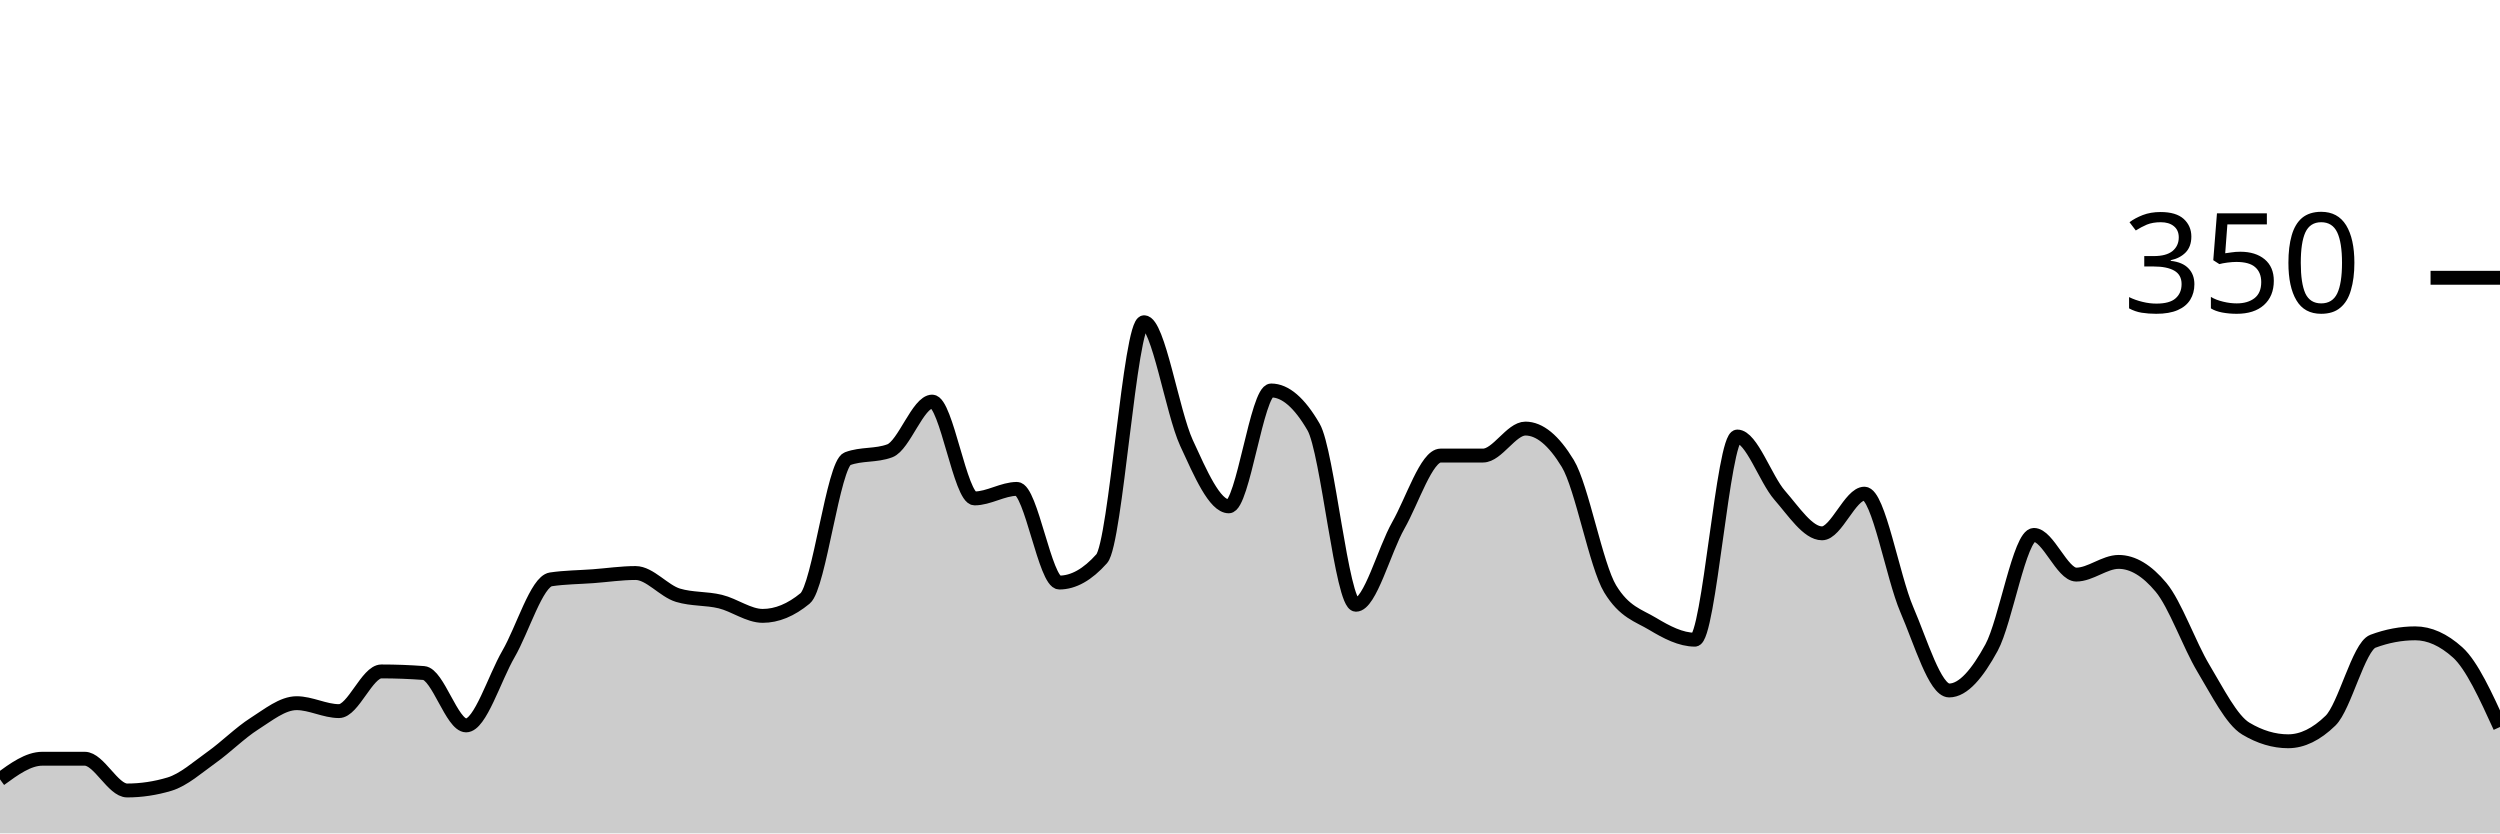
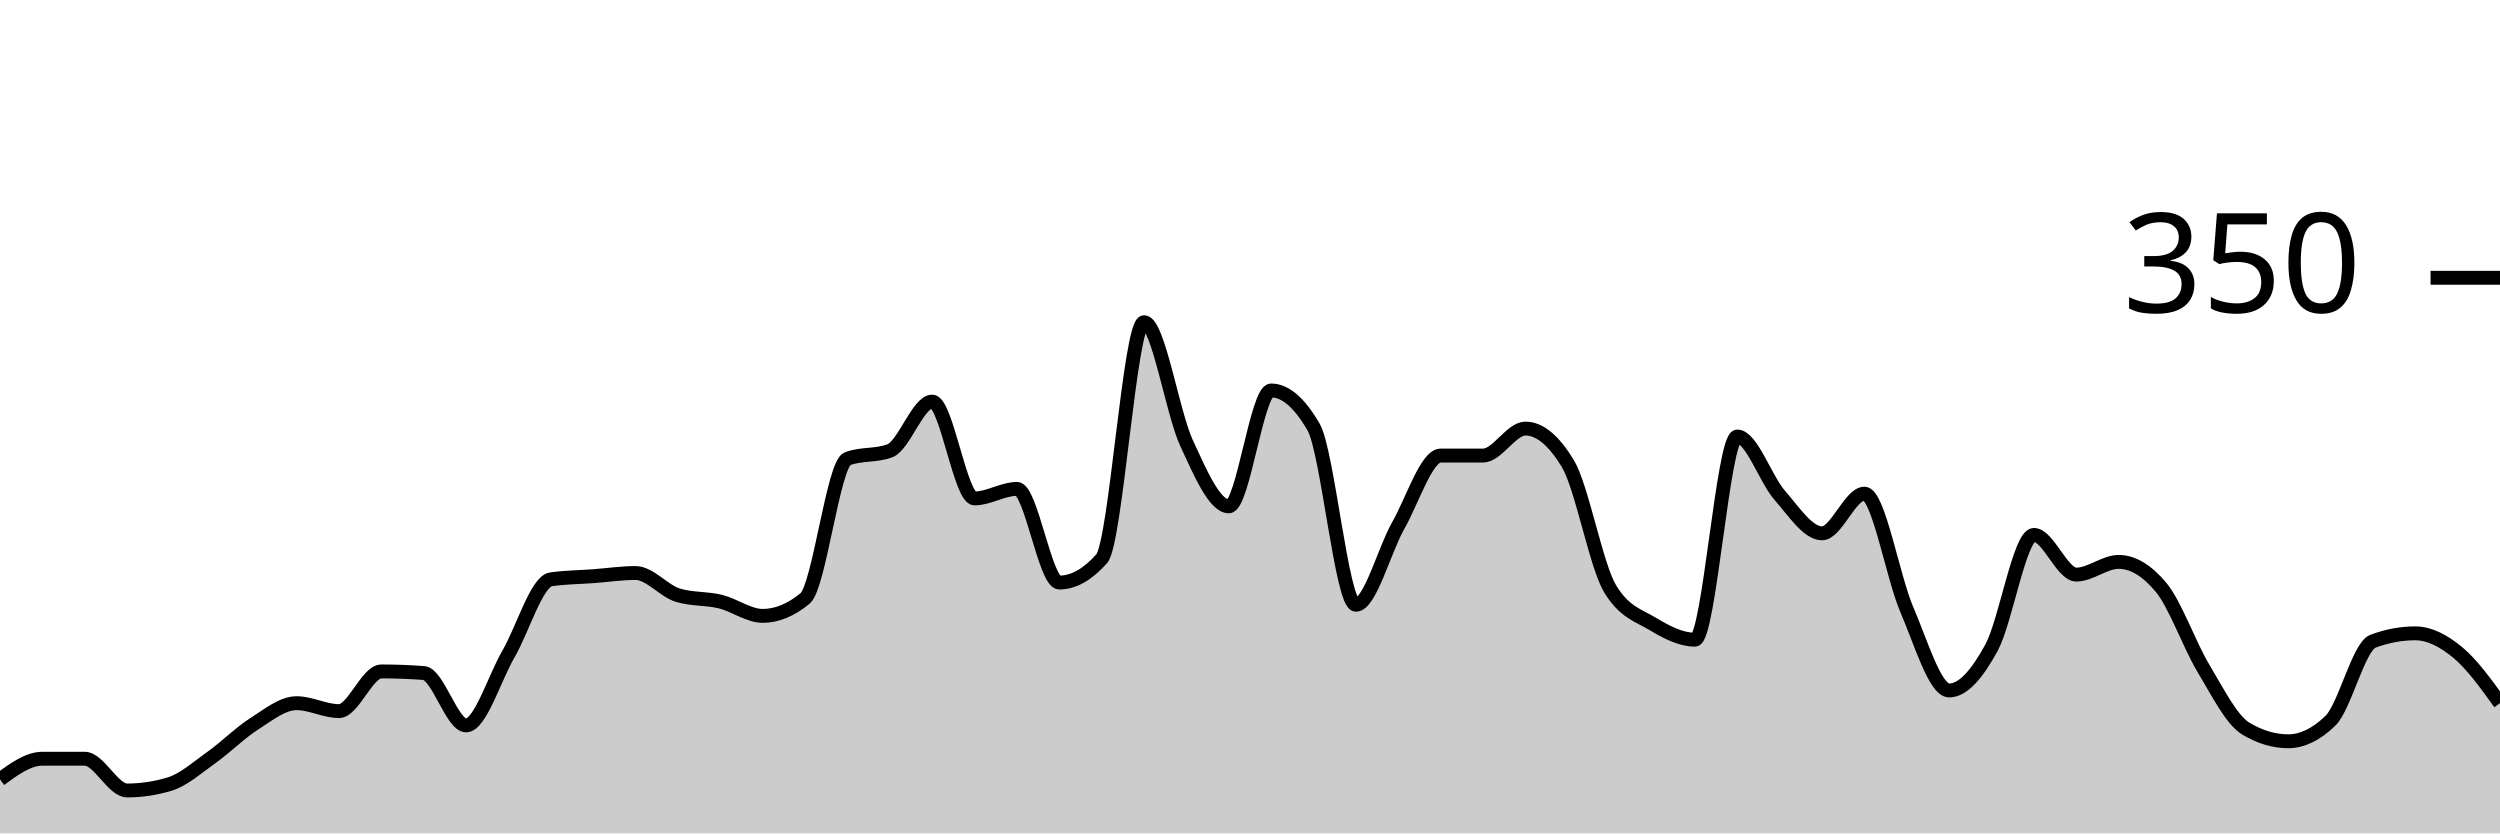
<svg xmlns="http://www.w3.org/2000/svg" viewBox="0 0 180 60">
  <g transform="translate(0,20)">
-     <path class="area" fill="rgba(0, 0, 0, 0.2)" d="M0,36.114C1.017,35.371,2.034,34.629,3.051,34.629C4.068,34.629,5.085,34.629,6.102,34.629C7.119,34.629,8.136,36.914,9.153,36.914C10.169,36.914,11.186,36.762,12.203,36.457C13.22,36.152,14.237,35.238,15.254,34.514C16.271,33.79,17.288,32.762,18.305,32.114C19.322,31.467,20.339,30.629,21.356,30.629C22.373,30.629,23.39,31.2,24.407,31.2C25.424,31.2,26.441,28.343,27.458,28.343C28.475,28.343,29.492,28.381,30.508,28.457C31.525,28.533,32.542,32.229,33.559,32.229C34.576,32.229,35.593,28.838,36.61,27.086C37.627,25.333,38.644,21.867,39.661,21.714C40.678,21.562,41.695,21.562,42.712,21.486C43.729,21.41,44.746,21.257,45.763,21.257C46.78,21.257,47.797,22.552,48.814,22.857C49.831,23.162,50.847,23.067,51.864,23.314C52.881,23.562,53.898,24.343,54.915,24.343C55.932,24.343,56.949,23.924,57.966,23.086C58.983,22.248,60,13.41,61.017,13.029C62.034,12.648,63.051,12.838,64.068,12.457C65.085,12.076,66.102,8.914,67.119,8.914C68.136,8.914,69.153,15.886,70.169,15.886C71.186,15.886,72.203,15.2,73.22,15.2C74.237,15.2,75.254,21.943,76.271,21.943C77.288,21.943,78.305,21.371,79.322,20.229C80.339,19.086,81.356,3.2,82.373,3.2C83.39,3.2,84.407,9.676,85.424,11.886C86.441,14.095,87.458,16.457,88.475,16.457C89.492,16.457,90.508,8.114,91.525,8.114C92.542,8.114,93.559,8.99,94.576,10.743C95.593,12.495,96.61,23.543,97.627,23.543C98.644,23.543,99.661,19.619,100.678,17.829C101.695,16.038,102.712,12.8,103.729,12.8C104.746,12.8,105.763,12.8,106.78,12.8C107.797,12.8,108.814,10.857,109.831,10.857C110.847,10.857,111.864,11.695,112.881,13.371C113.898,15.048,114.915,20.724,115.932,22.4C116.949,24.076,117.966,24.305,118.983,24.914C120,25.524,121.017,26.057,122.034,26.057C123.051,26.057,124.068,11.429,125.085,11.429C126.102,11.429,127.119,14.495,128.136,15.657C129.153,16.819,130.169,18.4,131.186,18.4C132.203,18.4,133.22,15.543,134.237,15.543C135.254,15.543,136.271,21.524,137.288,23.886C138.305,26.248,139.322,29.714,140.339,29.714C141.356,29.714,142.373,28.495,143.39,26.629C144.407,24.762,145.424,18.514,146.441,18.514C147.458,18.514,148.475,21.371,149.492,21.371C150.508,21.371,151.525,20.457,152.542,20.457C153.559,20.457,154.576,21.067,155.593,22.286C156.61,23.505,157.627,26.419,158.644,28.114C159.661,29.81,160.678,31.848,161.695,32.457C162.712,33.067,163.729,33.371,164.746,33.371C165.763,33.371,166.78,32.876,167.797,31.886C168.814,30.895,169.831,26.552,170.847,26.171C171.864,25.79,172.881,25.6,173.898,25.6C174.915,25.6,175.932,26.057,176.949,26.971C177.966,27.886,178.983,30.114,180,32.343L180,40C178.983,40,177.966,40,176.949,40C175.932,40,174.915,40,173.898,40C172.881,40,171.864,40,170.847,40C169.831,40,168.814,40,167.797,40C166.78,40,165.763,40,164.746,40C163.729,40,162.712,40,161.695,40C160.678,40,159.661,40,158.644,40C157.627,40,156.61,40,155.593,40C154.576,40,153.559,40,152.542,40C151.525,40,150.508,40,149.492,40C148.475,40,147.458,40,146.441,40C145.424,40,144.407,40,143.39,40C142.373,40,141.356,40,140.339,40C139.322,40,138.305,40,137.288,40C136.271,40,135.254,40,134.237,40C133.22,40,132.203,40,131.186,40C130.169,40,129.153,40,128.136,40C127.119,40,126.102,40,125.085,40C124.068,40,123.051,40,122.034,40C121.017,40,120,40,118.983,40C117.966,40,116.949,40,115.932,40C114.915,40,113.898,40,112.881,40C111.864,40,110.847,40,109.831,40C108.814,40,107.797,40,106.78,40C105.763,40,104.746,40,103.729,40C102.712,40,101.695,40,100.678,40C99.661,40,98.644,40,97.627,40C96.61,40,95.593,40,94.576,40C93.559,40,92.542,40,91.525,40C90.508,40,89.492,40,88.475,40C87.458,40,86.441,40,85.424,40C84.407,40,83.39,40,82.373,40C81.356,40,80.339,40,79.322,40C78.305,40,77.288,40,76.271,40C75.254,40,74.237,40,73.22,40C72.203,40,71.186,40,70.169,40C69.153,40,68.136,40,67.119,40C66.102,40,65.085,40,64.068,40C63.051,40,62.034,40,61.017,40C60,40,58.983,40,57.966,40C56.949,40,55.932,40,54.915,40C53.898,40,52.881,40,51.864,40C50.847,40,49.831,40,48.814,40C47.797,40,46.78,40,45.763,40C44.746,40,43.729,40,42.712,40C41.695,40,40.678,40,39.661,40C38.644,40,37.627,40,36.61,40C35.593,40,34.576,40,33.559,40C32.542,40,31.525,40,30.508,40C29.492,40,28.475,40,27.458,40C26.441,40,25.424,40,24.407,40C23.39,40,22.373,40,21.356,40C20.339,40,19.322,40,18.305,40C17.288,40,16.271,40,15.254,40C14.237,40,13.22,40,12.203,40C11.186,40,10.169,40,9.153,40C8.136,40,7.119,40,6.102,40C5.085,40,4.068,40,3.051,40C2.034,40,1.017,40,0,40Z" />
-     <path class="line" stroke="black" fill="none" d="M0,36.114C1.017,35.371,2.034,34.629,3.051,34.629C4.068,34.629,5.085,34.629,6.102,34.629C7.119,34.629,8.136,36.914,9.153,36.914C10.169,36.914,11.186,36.762,12.203,36.457C13.22,36.152,14.237,35.238,15.254,34.514C16.271,33.79,17.288,32.762,18.305,32.114C19.322,31.467,20.339,30.629,21.356,30.629C22.373,30.629,23.39,31.2,24.407,31.2C25.424,31.2,26.441,28.343,27.458,28.343C28.475,28.343,29.492,28.381,30.508,28.457C31.525,28.533,32.542,32.229,33.559,32.229C34.576,32.229,35.593,28.838,36.61,27.086C37.627,25.333,38.644,21.867,39.661,21.714C40.678,21.562,41.695,21.562,42.712,21.486C43.729,21.41,44.746,21.257,45.763,21.257C46.78,21.257,47.797,22.552,48.814,22.857C49.831,23.162,50.847,23.067,51.864,23.314C52.881,23.562,53.898,24.343,54.915,24.343C55.932,24.343,56.949,23.924,57.966,23.086C58.983,22.248,60,13.41,61.017,13.029C62.034,12.648,63.051,12.838,64.068,12.457C65.085,12.076,66.102,8.914,67.119,8.914C68.136,8.914,69.153,15.886,70.169,15.886C71.186,15.886,72.203,15.2,73.22,15.2C74.237,15.2,75.254,21.943,76.271,21.943C77.288,21.943,78.305,21.371,79.322,20.229C80.339,19.086,81.356,3.2,82.373,3.2C83.39,3.2,84.407,9.676,85.424,11.886C86.441,14.095,87.458,16.457,88.475,16.457C89.492,16.457,90.508,8.114,91.525,8.114C92.542,8.114,93.559,8.99,94.576,10.743C95.593,12.495,96.61,23.543,97.627,23.543C98.644,23.543,99.661,19.619,100.678,17.829C101.695,16.038,102.712,12.8,103.729,12.8C104.746,12.8,105.763,12.8,106.78,12.8C107.797,12.8,108.814,10.857,109.831,10.857C110.847,10.857,111.864,11.695,112.881,13.371C113.898,15.048,114.915,20.724,115.932,22.4C116.949,24.076,117.966,24.305,118.983,24.914C120,25.524,121.017,26.057,122.034,26.057C123.051,26.057,124.068,11.429,125.085,11.429C126.102,11.429,127.119,14.495,128.136,15.657C129.153,16.819,130.169,18.4,131.186,18.4C132.203,18.4,133.22,15.543,134.237,15.543C135.254,15.543,136.271,21.524,137.288,23.886C138.305,26.248,139.322,29.714,140.339,29.714C141.356,29.714,142.373,28.495,143.39,26.629C144.407,24.762,145.424,18.514,146.441,18.514C147.458,18.514,148.475,21.371,149.492,21.371C150.508,21.371,151.525,20.457,152.542,20.457C153.559,20.457,154.576,21.067,155.593,22.286C156.61,23.505,157.627,26.419,158.644,28.114C159.661,29.81,160.678,31.848,161.695,32.457C162.712,33.067,163.729,33.371,164.746,33.371C165.763,33.371,166.78,32.876,167.797,31.886C168.814,30.895,169.831,26.552,170.847,26.171C171.864,25.79,172.881,25.6,173.898,25.6C174.915,25.6,175.932,26.057,176.949,26.971C177.966,27.886,178.983,30.114,180,32.343" />
+     <path class="area" fill="rgba(0, 0, 0, 0.2)" d="M0,36.114C1.017,35.371,2.034,34.629,3.051,34.629C4.068,34.629,5.085,34.629,6.102,34.629C7.119,34.629,8.136,36.914,9.153,36.914C10.169,36.914,11.186,36.762,12.203,36.457C13.22,36.152,14.237,35.238,15.254,34.514C16.271,33.79,17.288,32.762,18.305,32.114C19.322,31.467,20.339,30.629,21.356,30.629C22.373,30.629,23.39,31.2,24.407,31.2C25.424,31.2,26.441,28.343,27.458,28.343C28.475,28.343,29.492,28.381,30.508,28.457C31.525,28.533,32.542,32.229,33.559,32.229C34.576,32.229,35.593,28.838,36.61,27.086C37.627,25.333,38.644,21.867,39.661,21.714C40.678,21.562,41.695,21.562,42.712,21.486C43.729,21.41,44.746,21.257,45.763,21.257C46.78,21.257,47.797,22.552,48.814,22.857C49.831,23.162,50.847,23.067,51.864,23.314C52.881,23.562,53.898,24.343,54.915,24.343C55.932,24.343,56.949,23.924,57.966,23.086C58.983,22.248,60,13.41,61.017,13.029C62.034,12.648,63.051,12.838,64.068,12.457C65.085,12.076,66.102,8.914,67.119,8.914C68.136,8.914,69.153,15.886,70.169,15.886C71.186,15.886,72.203,15.2,73.22,15.2C74.237,15.2,75.254,21.943,76.271,21.943C77.288,21.943,78.305,21.371,79.322,20.229C80.339,19.086,81.356,3.2,82.373,3.2C83.39,3.2,84.407,9.676,85.424,11.886C86.441,14.095,87.458,16.457,88.475,16.457C89.492,16.457,90.508,8.114,91.525,8.114C92.542,8.114,93.559,8.99,94.576,10.743C95.593,12.495,96.61,23.543,97.627,23.543C98.644,23.543,99.661,19.619,100.678,17.829C101.695,16.038,102.712,12.8,103.729,12.8C104.746,12.8,105.763,12.8,106.78,12.8C107.797,12.8,108.814,10.857,109.831,10.857C110.847,10.857,111.864,11.695,112.881,13.371C113.898,15.048,114.915,20.724,115.932,22.4C116.949,24.076,117.966,24.305,118.983,24.914C120,25.524,121.017,26.057,122.034,26.057C123.051,26.057,124.068,11.429,125.085,11.429C126.102,11.429,127.119,14.495,128.136,15.657C129.153,16.819,130.169,18.4,131.186,18.4C132.203,18.4,133.22,15.543,134.237,15.543C135.254,15.543,136.271,21.524,137.288,23.886C138.305,26.248,139.322,29.714,140.339,29.714C141.356,29.714,142.373,28.495,143.39,26.629C144.407,24.762,145.424,18.514,146.441,18.514C147.458,18.514,148.475,21.371,149.492,21.371C150.508,21.371,151.525,20.457,152.542,20.457C153.559,20.457,154.576,21.067,155.593,22.286C156.61,23.505,157.627,26.419,158.644,28.114C159.661,29.81,160.678,31.848,161.695,32.457C162.712,33.067,163.729,33.371,164.746,33.371C165.763,33.371,166.78,32.876,167.797,31.886C168.814,30.895,169.831,26.552,170.847,26.171C171.864,25.79,172.881,25.6,173.898,25.6C174.915,25.6,175.932,26.133,176.949,26.971C177.966,27.81,178.983,29.219,180,30.629L180,40C178.983,40,177.966,40,176.949,40C175.932,40,174.915,40,173.898,40C172.881,40,171.864,40,170.847,40C169.831,40,168.814,40,167.797,40C166.78,40,165.763,40,164.746,40C163.729,40,162.712,40,161.695,40C160.678,40,159.661,40,158.644,40C157.627,40,156.61,40,155.593,40C154.576,40,153.559,40,152.542,40C151.525,40,150.508,40,149.492,40C148.475,40,147.458,40,146.441,40C145.424,40,144.407,40,143.39,40C142.373,40,141.356,40,140.339,40C139.322,40,138.305,40,137.288,40C136.271,40,135.254,40,134.237,40C133.22,40,132.203,40,131.186,40C130.169,40,129.153,40,128.136,40C127.119,40,126.102,40,125.085,40C124.068,40,123.051,40,122.034,40C121.017,40,120,40,118.983,40C117.966,40,116.949,40,115.932,40C114.915,40,113.898,40,112.881,40C111.864,40,110.847,40,109.831,40C108.814,40,107.797,40,106.78,40C105.763,40,104.746,40,103.729,40C102.712,40,101.695,40,100.678,40C99.661,40,98.644,40,97.627,40C96.61,40,95.593,40,94.576,40C93.559,40,92.542,40,91.525,40C90.508,40,89.492,40,88.475,40C87.458,40,86.441,40,85.424,40C84.407,40,83.39,40,82.373,40C81.356,40,80.339,40,79.322,40C78.305,40,77.288,40,76.271,40C75.254,40,74.237,40,73.22,40C72.203,40,71.186,40,70.169,40C69.153,40,68.136,40,67.119,40C66.102,40,65.085,40,64.068,40C63.051,40,62.034,40,61.017,40C60,40,58.983,40,57.966,40C56.949,40,55.932,40,54.915,40C53.898,40,52.881,40,51.864,40C50.847,40,49.831,40,48.814,40C47.797,40,46.78,40,45.763,40C44.746,40,43.729,40,42.712,40C41.695,40,40.678,40,39.661,40C38.644,40,37.627,40,36.61,40C35.593,40,34.576,40,33.559,40C32.542,40,31.525,40,30.508,40C29.492,40,28.475,40,27.458,40C26.441,40,25.424,40,24.407,40C23.39,40,22.373,40,21.356,40C20.339,40,19.322,40,18.305,40C17.288,40,16.271,40,15.254,40C14.237,40,13.22,40,12.203,40C11.186,40,10.169,40,9.153,40C8.136,40,7.119,40,6.102,40C5.085,40,4.068,40,3.051,40C2.034,40,1.017,40,0,40Z" />
+     <path class="line" stroke="black" fill="none" d="M0,36.114C1.017,35.371,2.034,34.629,3.051,34.629C4.068,34.629,5.085,34.629,6.102,34.629C7.119,34.629,8.136,36.914,9.153,36.914C10.169,36.914,11.186,36.762,12.203,36.457C13.22,36.152,14.237,35.238,15.254,34.514C16.271,33.79,17.288,32.762,18.305,32.114C19.322,31.467,20.339,30.629,21.356,30.629C22.373,30.629,23.39,31.2,24.407,31.2C25.424,31.2,26.441,28.343,27.458,28.343C28.475,28.343,29.492,28.381,30.508,28.457C31.525,28.533,32.542,32.229,33.559,32.229C34.576,32.229,35.593,28.838,36.61,27.086C37.627,25.333,38.644,21.867,39.661,21.714C40.678,21.562,41.695,21.562,42.712,21.486C43.729,21.41,44.746,21.257,45.763,21.257C46.78,21.257,47.797,22.552,48.814,22.857C49.831,23.162,50.847,23.067,51.864,23.314C52.881,23.562,53.898,24.343,54.915,24.343C55.932,24.343,56.949,23.924,57.966,23.086C58.983,22.248,60,13.41,61.017,13.029C62.034,12.648,63.051,12.838,64.068,12.457C65.085,12.076,66.102,8.914,67.119,8.914C68.136,8.914,69.153,15.886,70.169,15.886C71.186,15.886,72.203,15.2,73.22,15.2C74.237,15.2,75.254,21.943,76.271,21.943C77.288,21.943,78.305,21.371,79.322,20.229C80.339,19.086,81.356,3.2,82.373,3.2C83.39,3.2,84.407,9.676,85.424,11.886C86.441,14.095,87.458,16.457,88.475,16.457C89.492,16.457,90.508,8.114,91.525,8.114C92.542,8.114,93.559,8.99,94.576,10.743C95.593,12.495,96.61,23.543,97.627,23.543C98.644,23.543,99.661,19.619,100.678,17.829C101.695,16.038,102.712,12.8,103.729,12.8C104.746,12.8,105.763,12.8,106.78,12.8C107.797,12.8,108.814,10.857,109.831,10.857C110.847,10.857,111.864,11.695,112.881,13.371C113.898,15.048,114.915,20.724,115.932,22.4C116.949,24.076,117.966,24.305,118.983,24.914C120,25.524,121.017,26.057,122.034,26.057C123.051,26.057,124.068,11.429,125.085,11.429C126.102,11.429,127.119,14.495,128.136,15.657C129.153,16.819,130.169,18.4,131.186,18.4C132.203,18.4,133.22,15.543,134.237,15.543C135.254,15.543,136.271,21.524,137.288,23.886C138.305,26.248,139.322,29.714,140.339,29.714C141.356,29.714,142.373,28.495,143.39,26.629C144.407,24.762,145.424,18.514,146.441,18.514C147.458,18.514,148.475,21.371,149.492,21.371C150.508,21.371,151.525,20.457,152.542,20.457C153.559,20.457,154.576,21.067,155.593,22.286C156.61,23.505,157.627,26.419,158.644,28.114C159.661,29.81,160.678,31.848,161.695,32.457C162.712,33.067,163.729,33.371,164.746,33.371C165.763,33.371,166.78,32.876,167.797,31.886C168.814,30.895,169.831,26.552,170.847,26.171C171.864,25.79,172.881,25.6,173.898,25.6C174.915,25.6,175.932,26.133,176.949,26.971C177.966,27.81,178.983,29.219,180,30.629" />
    <path class="axis-ceiling" stroke-width="1" stroke="black" fill="none" d="M175,0L180,0" />
    <text class="axis-ceiling-label" font-family="sans-serif" text-anchor="end" font-size="10px" x="170" y="2.5">350</text>
  </g>
</svg>
